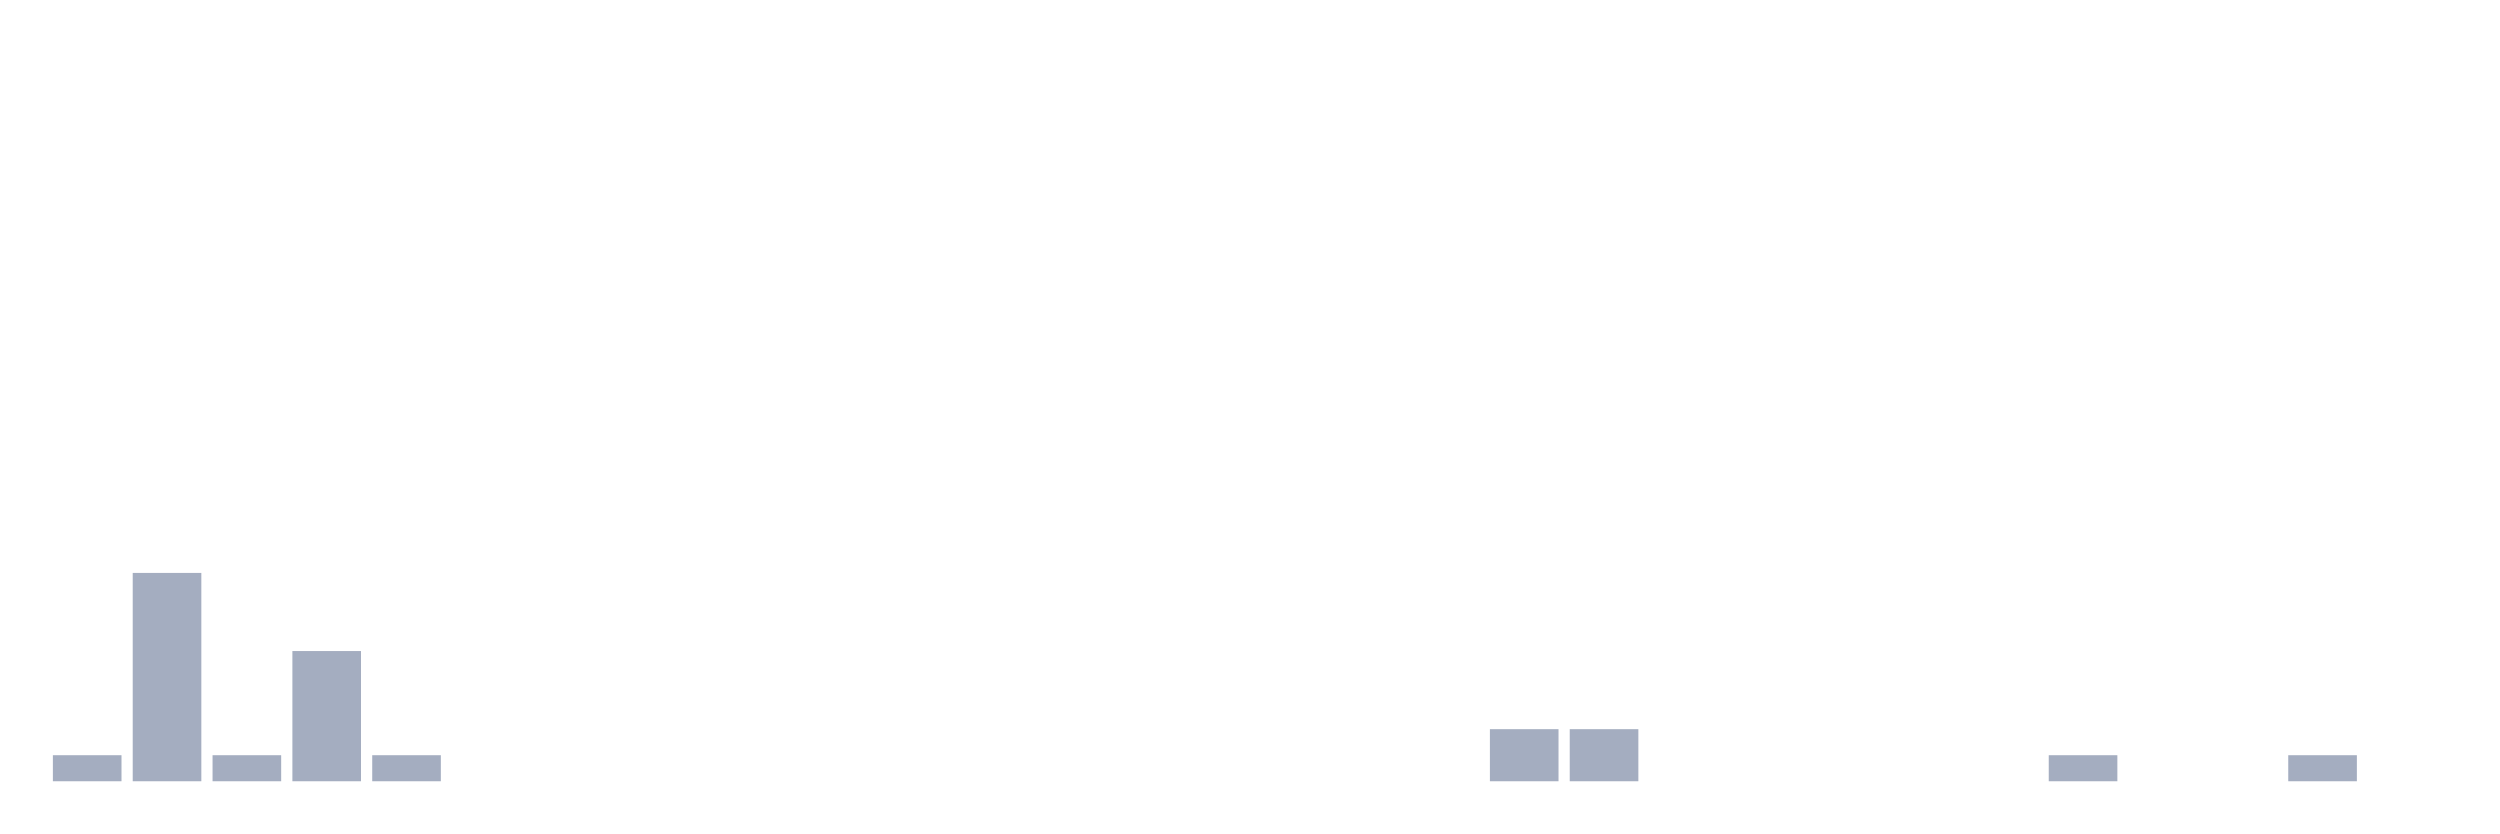
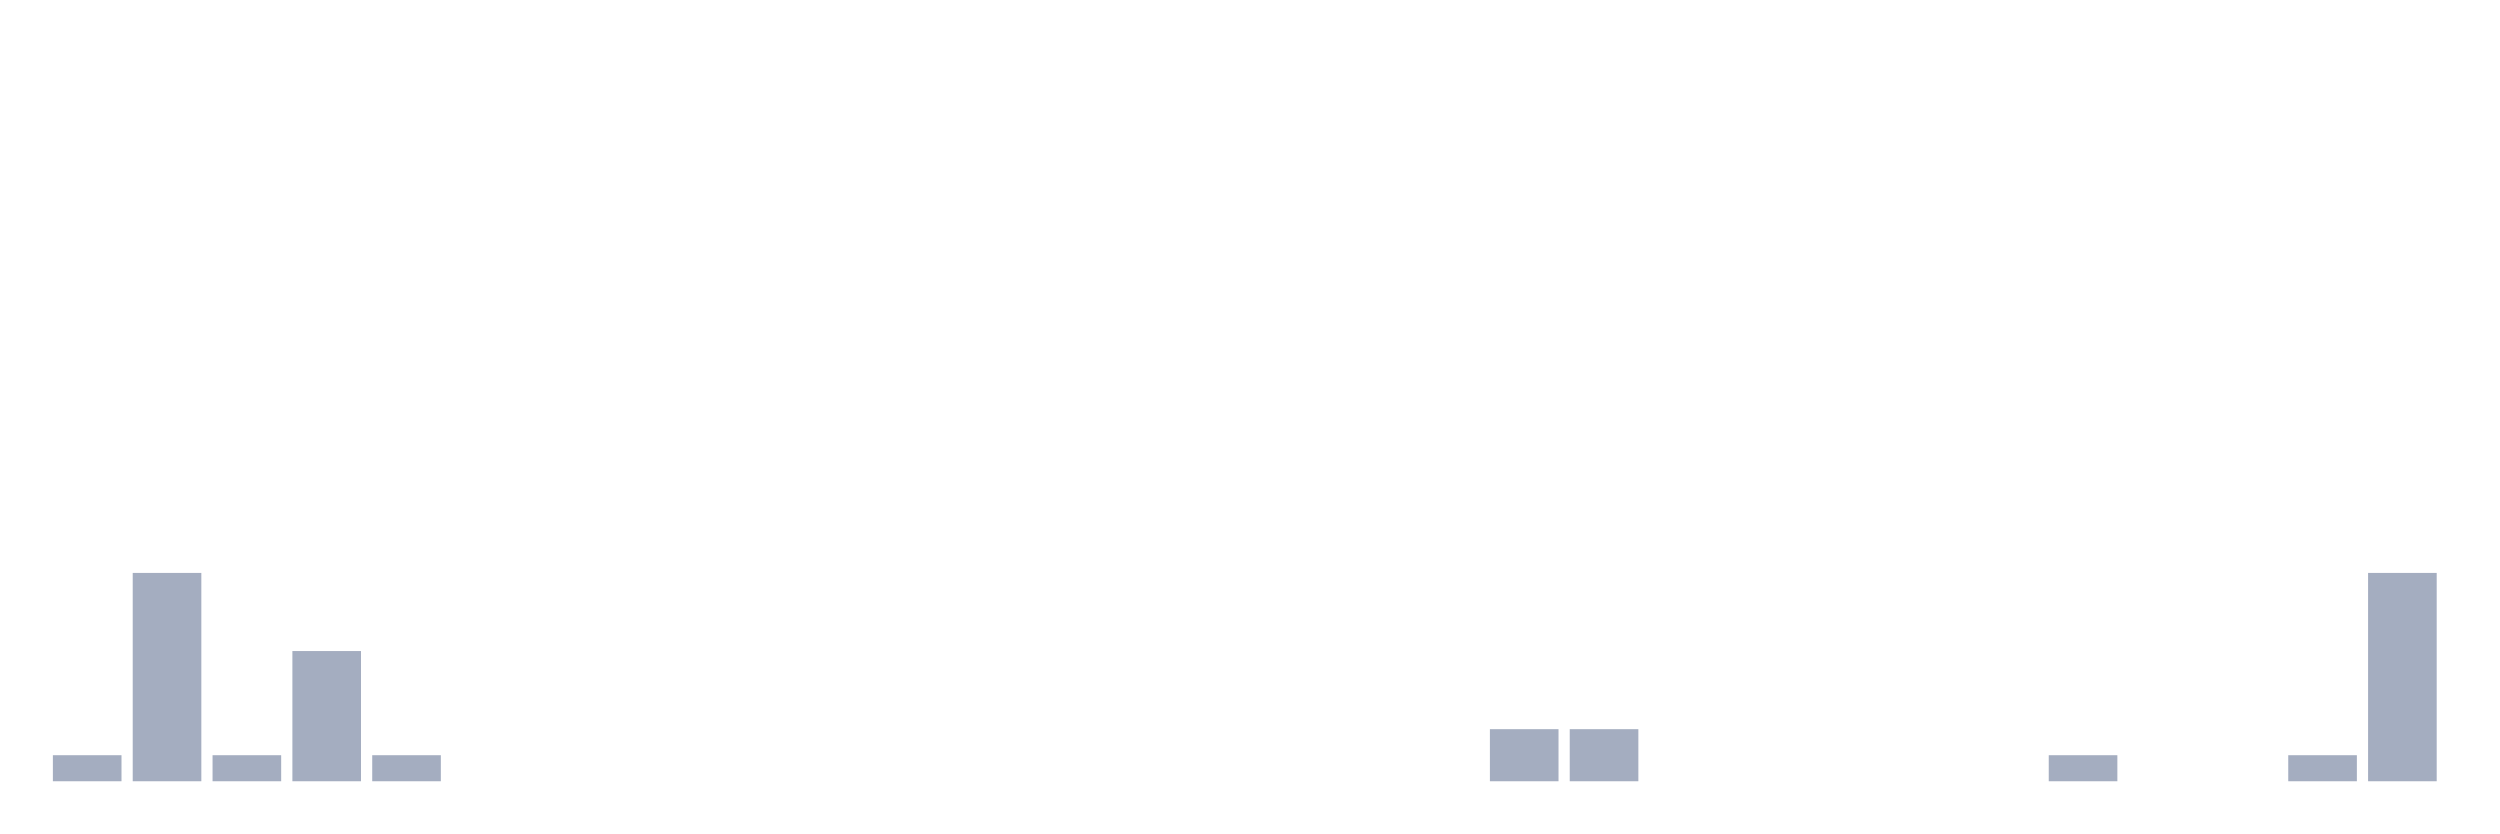
<svg xmlns="http://www.w3.org/2000/svg" viewBox="0 0 480 160">
  <g transform="translate(10,10)">
    <rect class="bar" x="0.153" width="13.175" y="135" height="5" fill="rgb(164,173,192)" />
    <rect class="bar" x="15.482" width="13.175" y="100" height="40" fill="rgb(164,173,192)" />
    <rect class="bar" x="30.81" width="13.175" y="135" height="5" fill="rgb(164,173,192)" />
    <rect class="bar" x="46.138" width="13.175" y="115" height="25" fill="rgb(164,173,192)" />
    <rect class="bar" x="61.466" width="13.175" y="135" height="5" fill="rgb(164,173,192)" />
    <rect class="bar" x="76.794" width="13.175" y="140" height="0" fill="rgb(164,173,192)" />
    <rect class="bar" x="92.123" width="13.175" y="140" height="0" fill="rgb(164,173,192)" />
    <rect class="bar" x="107.451" width="13.175" y="140" height="0" fill="rgb(164,173,192)" />
    <rect class="bar" x="122.779" width="13.175" y="140" height="0" fill="rgb(164,173,192)" />
    <rect class="bar" x="138.107" width="13.175" y="140" height="0" fill="rgb(164,173,192)" />
    <rect class="bar" x="153.436" width="13.175" y="140" height="0" fill="rgb(164,173,192)" />
    <rect class="bar" x="168.764" width="13.175" y="140" height="0" fill="rgb(164,173,192)" />
    <rect class="bar" x="184.092" width="13.175" y="140" height="0" fill="rgb(164,173,192)" />
    <rect class="bar" x="199.42" width="13.175" y="140" height="0" fill="rgb(164,173,192)" />
    <rect class="bar" x="214.748" width="13.175" y="140" height="0" fill="rgb(164,173,192)" />
    <rect class="bar" x="230.077" width="13.175" y="140" height="0" fill="rgb(164,173,192)" />
    <rect class="bar" x="245.405" width="13.175" y="140" height="0" fill="rgb(164,173,192)" />
    <rect class="bar" x="260.733" width="13.175" y="140" height="0" fill="rgb(164,173,192)" />
    <rect class="bar" x="276.061" width="13.175" y="130" height="10" fill="rgb(164,173,192)" />
    <rect class="bar" x="291.39" width="13.175" y="130" height="10" fill="rgb(164,173,192)" />
    <rect class="bar" x="306.718" width="13.175" y="140" height="0" fill="rgb(164,173,192)" />
    <rect class="bar" x="322.046" width="13.175" y="140" height="0" fill="rgb(164,173,192)" />
    <rect class="bar" x="337.374" width="13.175" y="140" height="0" fill="rgb(164,173,192)" />
    <rect class="bar" x="352.702" width="13.175" y="140" height="0" fill="rgb(164,173,192)" />
    <rect class="bar" x="368.031" width="13.175" y="140" height="0" fill="rgb(164,173,192)" />
    <rect class="bar" x="383.359" width="13.175" y="135" height="5" fill="rgb(164,173,192)" />
    <rect class="bar" x="398.687" width="13.175" y="140" height="0" fill="rgb(164,173,192)" />
    <rect class="bar" x="414.015" width="13.175" y="140" height="0" fill="rgb(164,173,192)" />
    <rect class="bar" x="429.344" width="13.175" y="135" height="5" fill="rgb(164,173,192)" />
-     <rect class="bar" x="444.672" width="13.175" y="140" height="0" fill="rgb(164,173,192)" />
+     <rect class="bar" x="444.672" width="13.175" y="100" height="40" fill="rgb(164,173,192)" />
  </g>
</svg>
